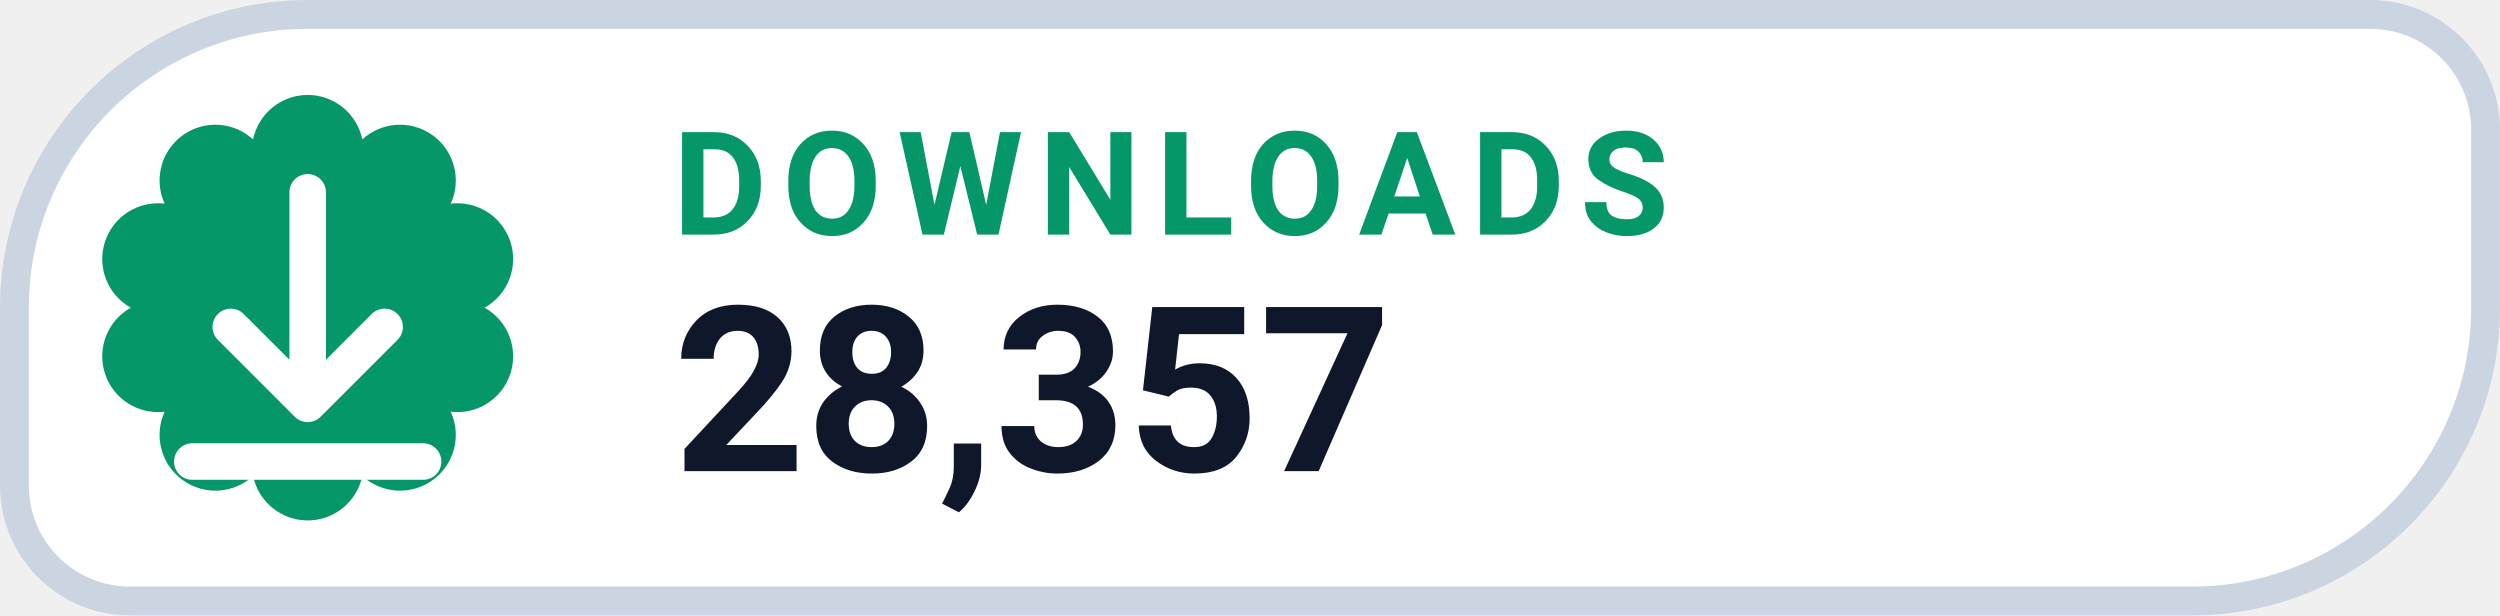
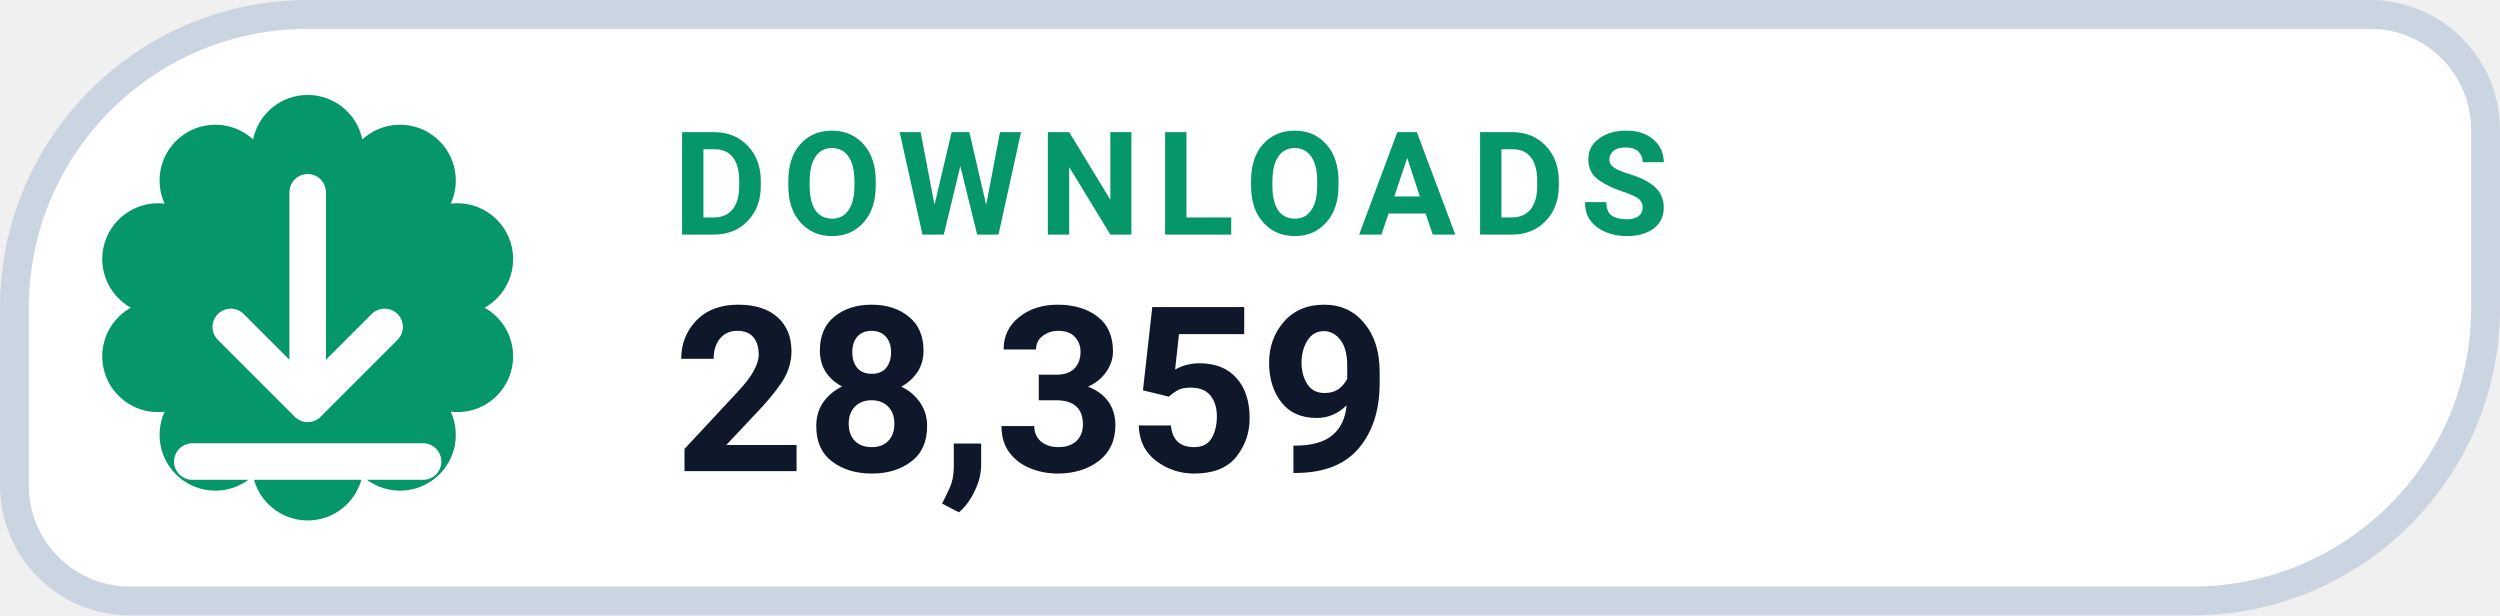
- <svg xmlns="http://www.w3.org/2000/svg" width="130" height="32" viewBox="0 0 130 32" role="img" aria-label="DOWNLOADS 28,357">
+ <svg xmlns="http://www.w3.org/2000/svg" width="130" height="32" viewBox="0 0 130 32" role="img" aria-label="DOWNLOADS 28,359">
  <path d="M 16.00 0.75 H 123.25 A 6.00 6.00 0 0 1 129.25 6.75 V 16.00 A 15.25 15.25 0 0 1 114.00 31.25 H 6.75 A 6.00 6.00 0 0 1 0.75 25.25 V 16.00 A 15.25 15.25 0 0 1 16.00 0.75 Z" fill="#FFFFFF" stroke="#CBD5E1" stroke-width="1.5" />
  <path d="M 13.16 7.25 A 2.90 2.90 0 0 1 18.84 7.25 A 2.90 2.90 0 0 1 23.44 10.59 A 2.90 2.90 0 0 1 25.20 16.00 A 2.90 2.90 0 0 1 23.44 21.41 A 2.90 2.90 0 0 1 18.84 24.75 A 2.90 2.90 0 0 1 13.16 24.75 A 2.90 2.90 0 0 1 8.56 21.41 A 2.90 2.90 0 0 1 6.80 16.00 A 2.90 2.90 0 0 1 8.56 10.59 A 2.90 2.90 0 0 1 13.16 7.25 Z" fill="#059669" />
  <g transform="translate(16 16)" style="color:#FFFFFF;">
    <path d="M0 -6 v11 m0 0 l4 -4 m-4 4 l-4 -4 M-6 8 h12" fill="none" stroke="currentColor" stroke-width="1.9" stroke-linecap="round" stroke-linejoin="round" />
  </g>
  <text x="35" y="12.2" fill="#059669" font-family="-apple-system,BlinkMacSystemFont,'Segoe UI',Roboto,Helvetica,Arial,sans-serif" font-size="7.5" font-weight="700" letter-spacing=".8">DOWNLOADS</text>
-   <text x="35" y="24.5" fill="#0F172A" font-family="-apple-system,BlinkMacSystemFont,'Segoe UI',Roboto,Helvetica,Arial,sans-serif" font-size="12" font-weight="750">28,357</text>
+   <text x="35" y="24.5" fill="#0F172A" font-family="-apple-system,BlinkMacSystemFont,'Segoe UI',Roboto,Helvetica,Arial,sans-serif" font-size="12" font-weight="750">28,359</text>
</svg>
